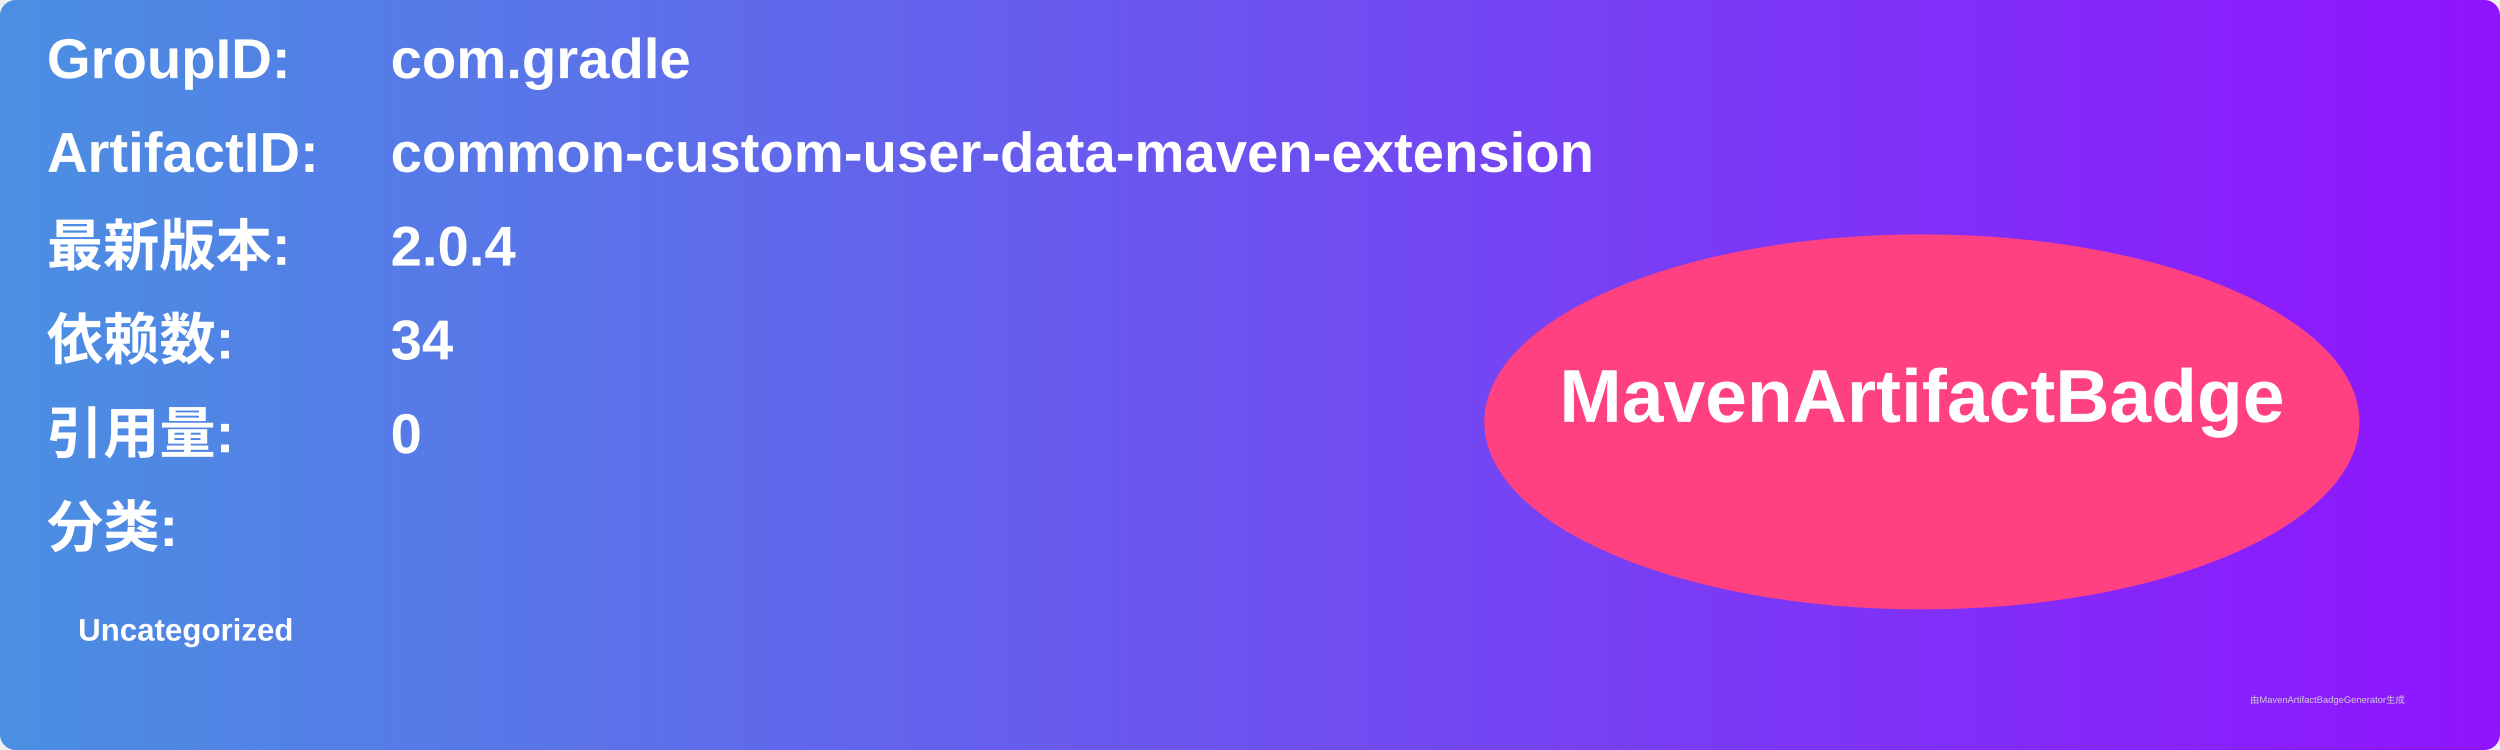
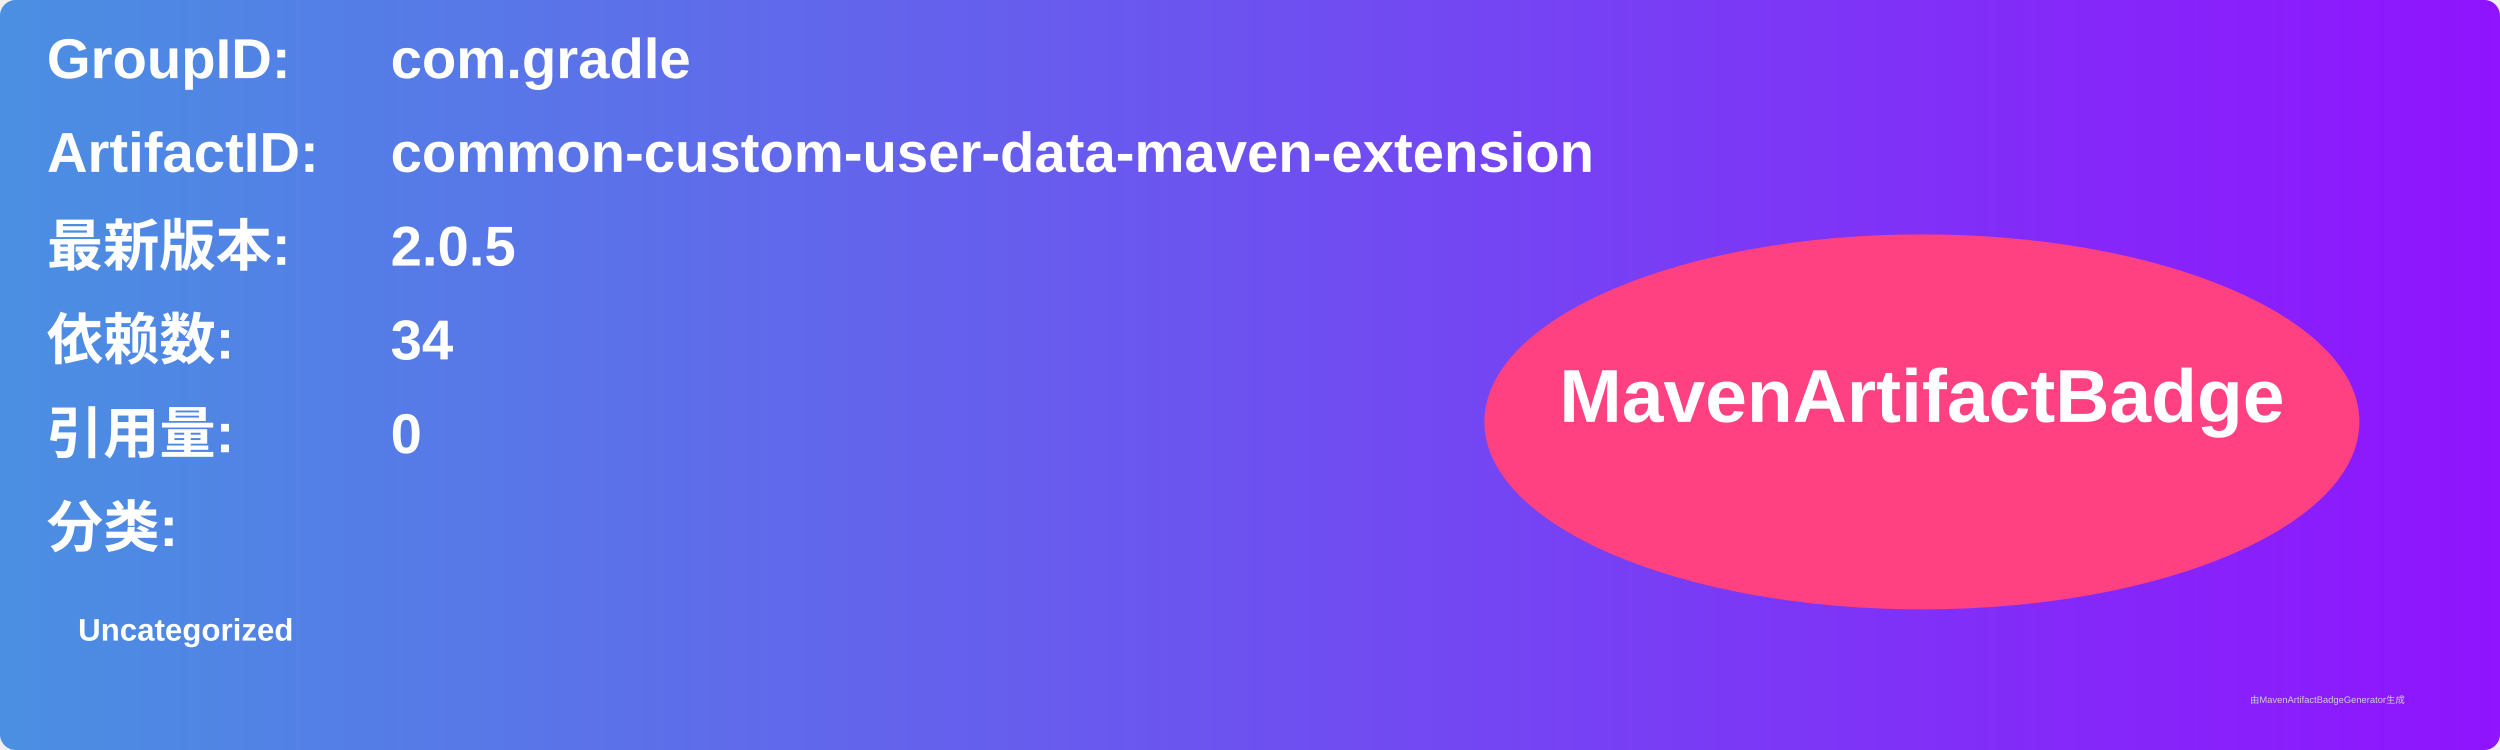
<svg xmlns="http://www.w3.org/2000/svg" width="800" height="240" viewBox="0 0 800 240">
  <linearGradient id="grad" x1="0%" y1="0%" x2="100%" y2="0%">
    <stop offset="0%" stop-color="#4a90e2" />
    <stop offset="100%" stop-color="#9013fe" />
  </linearGradient>
  <rect width="100%" height="100%" rx="5" ry="5" fill="url(#grad)" />
  <g transform="translate(15, 15)">
    <text x="0" y="10" font-family="Arial" font-size="18" fill="white" font-weight="bold" width="260">GroupID:</text>
    <text x="110" y="10" font-family="Arial" font-size="18" fill="white" font-weight="bold" width="460">com.gradle</text>
    <text x="0" y="40" font-family="Arial" font-size="18" fill="white" font-weight="bold" width="260">ArtifactID:</text>
    <text x="110" y="40" font-family="Arial" font-size="18" fill="white" font-weight="bold" width="460">common-custom-user-data-maven-extension</text>
    <text x="0" y="70" font-family="Arial" font-size="18" fill="white" font-weight="bold">最新版本:</text>
    <text x="110" y="70" font-family="Arial" font-size="18" fill="white" font-weight="bold">
-       <tspan font-weight="bold">2.0.4</tspan>
+       <tspan font-weight="bold">2.0.5</tspan>
    </text>
    <text x="0" y="100" font-family="Arial" font-size="18" fill="white" font-weight="bold">依赖数: </text>
    <text x="110" y="100" font-family="Arial" font-size="18" fill="white">
      <tspan font-weight="bold">34</tspan>
    </text>
    <text x="0" y="130" font-family="Arial" font-size="18" fill="white" font-weight="bold">引用量: </text>
    <text x="110" y="130" font-family="Arial" font-size="18" fill="white">
      <tspan font-weight="bold">0</tspan>
    </text>
    <text x="0" y="160" font-family="Arial" font-size="18" fill="white" font-weight="bold">分类:</text>
    <text x="10" y="190" font-family="Arial" font-size="10" fill="white">
      <tspan font-weight="bold">Uncategorized</tspan>
    </text>
    <ellipse cx="600" cy="120" rx="140" ry="60" fill="#ff4081" />
    <text x="600" y="120" text-anchor="middle" font-family="Arial" font-size="24" fill="white" font-weight="bold">MavenArtifactBadge</text>
  </g>
  <text x="720" y="225" font-family="Arial" font-size="3" fill="#d0d0d0">由MavenArtifactBadgeGenerator生成</text>
</svg>
